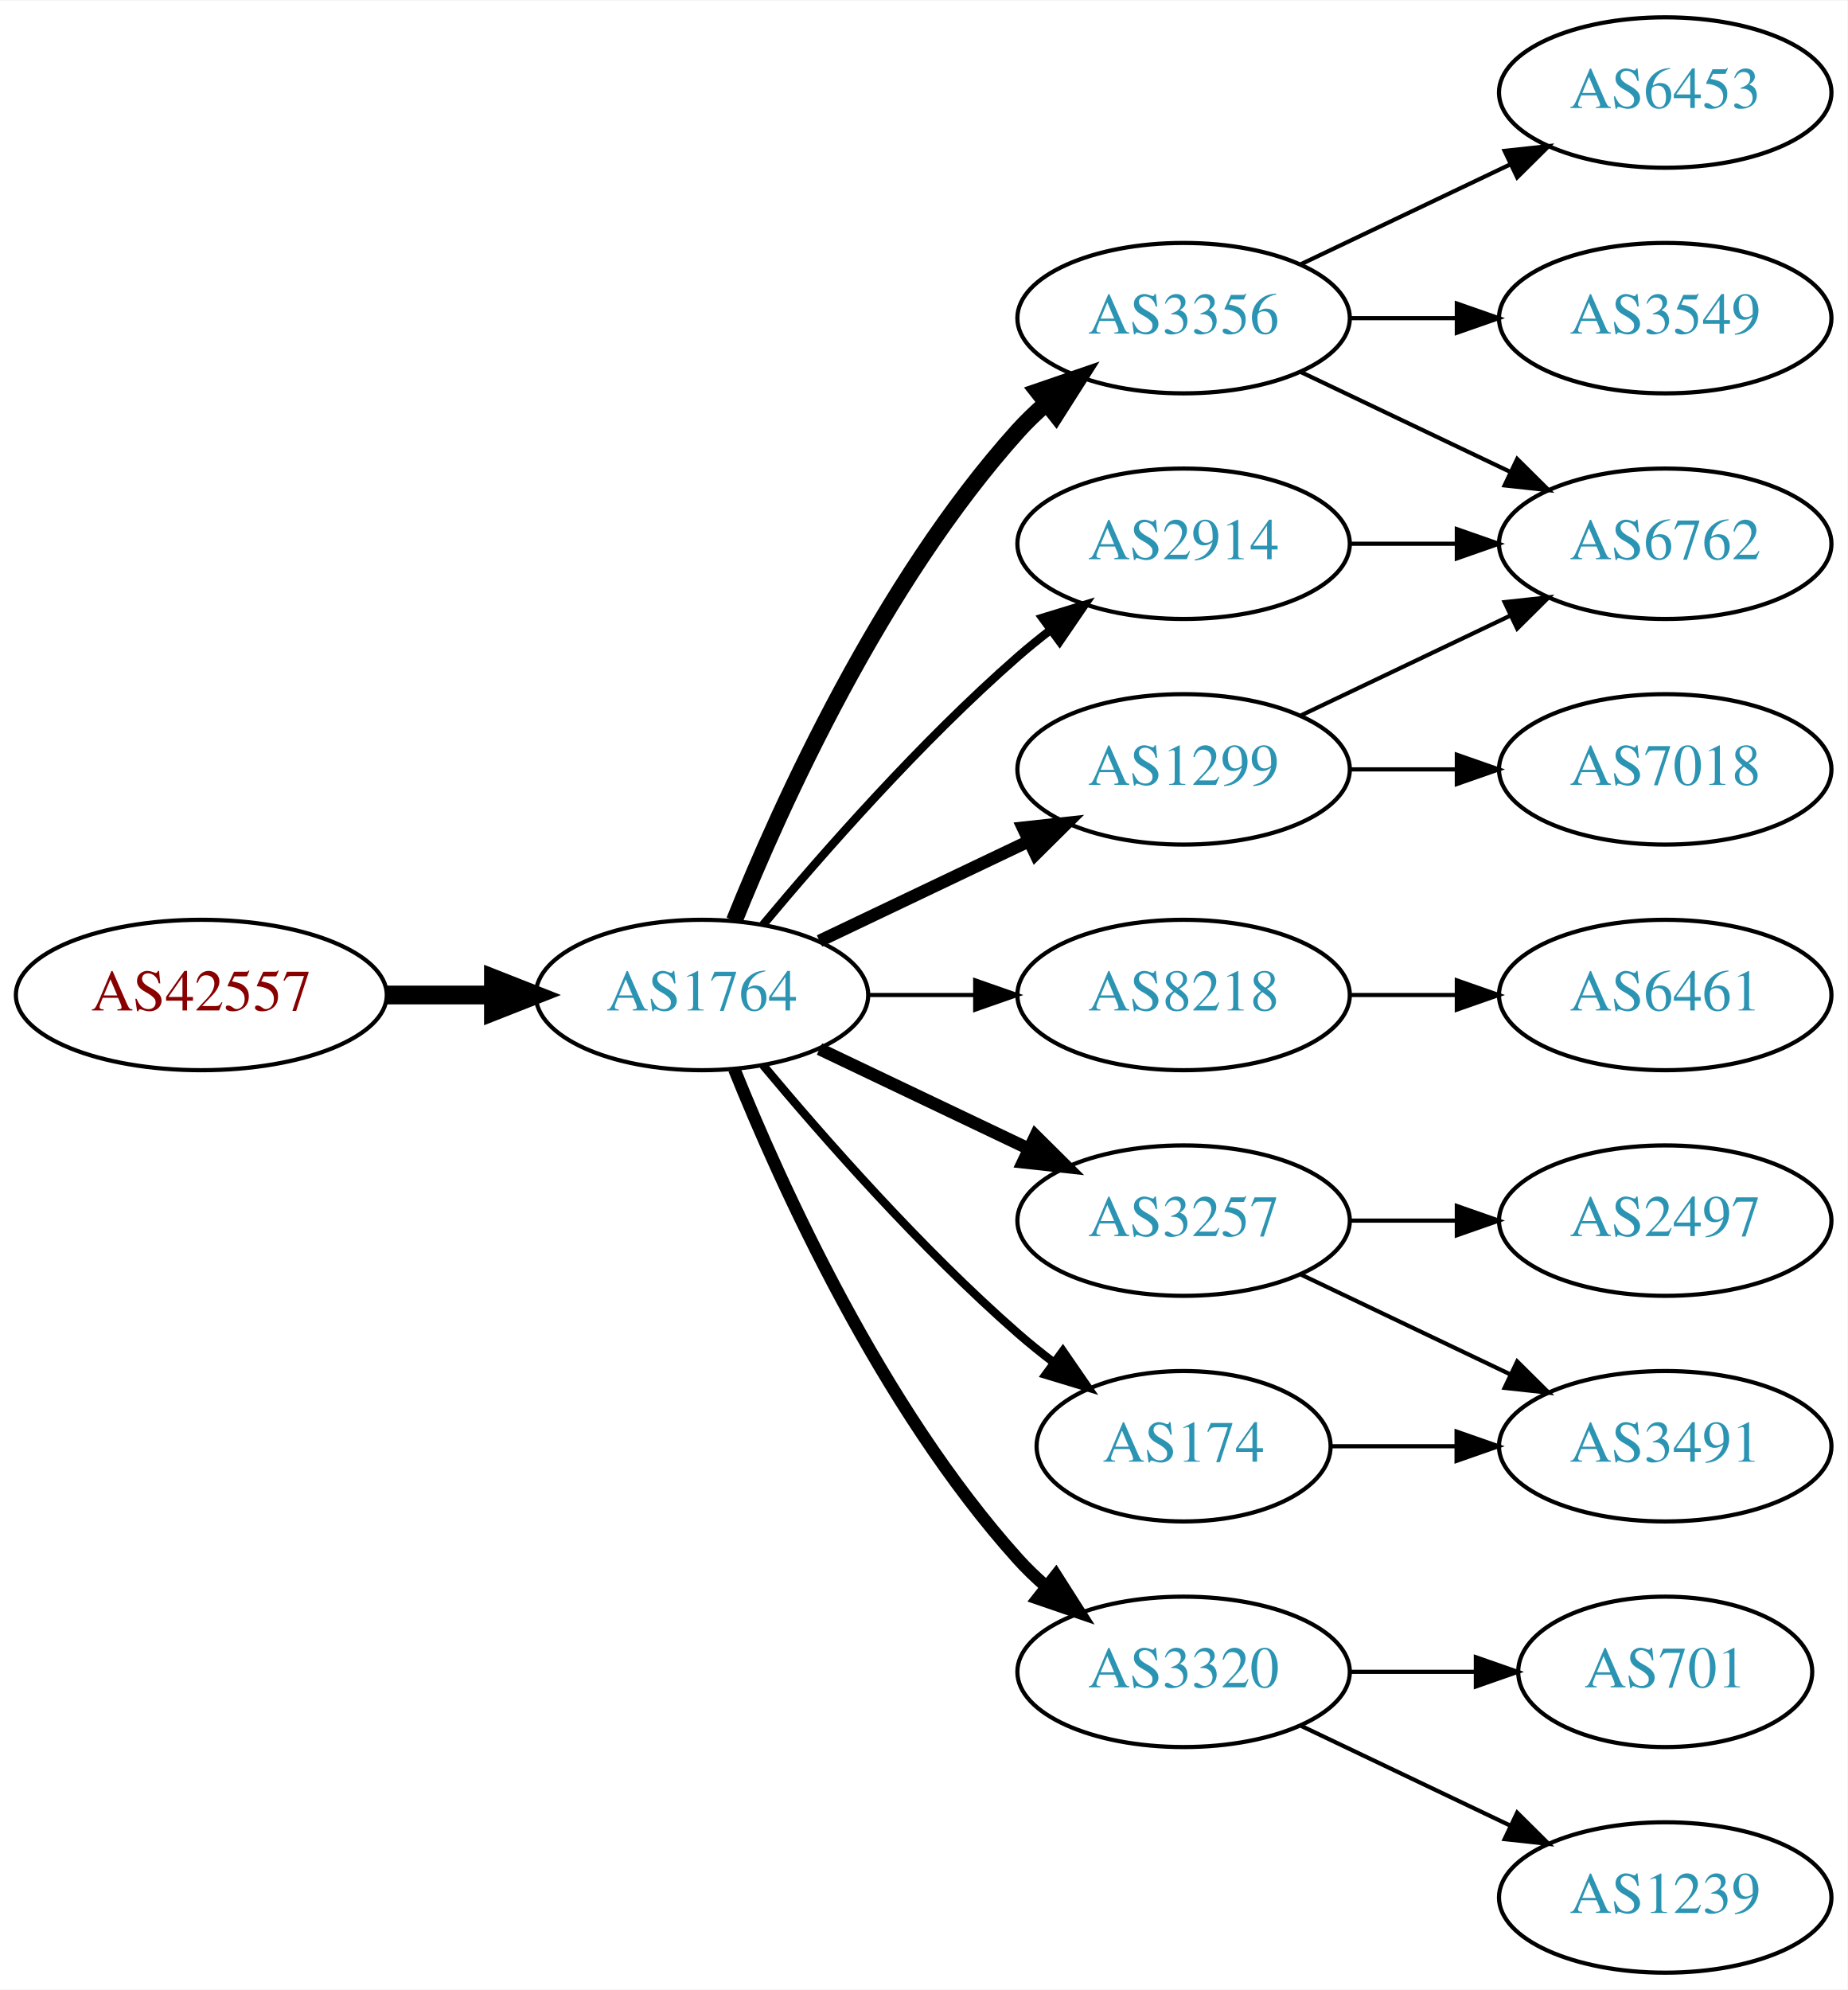
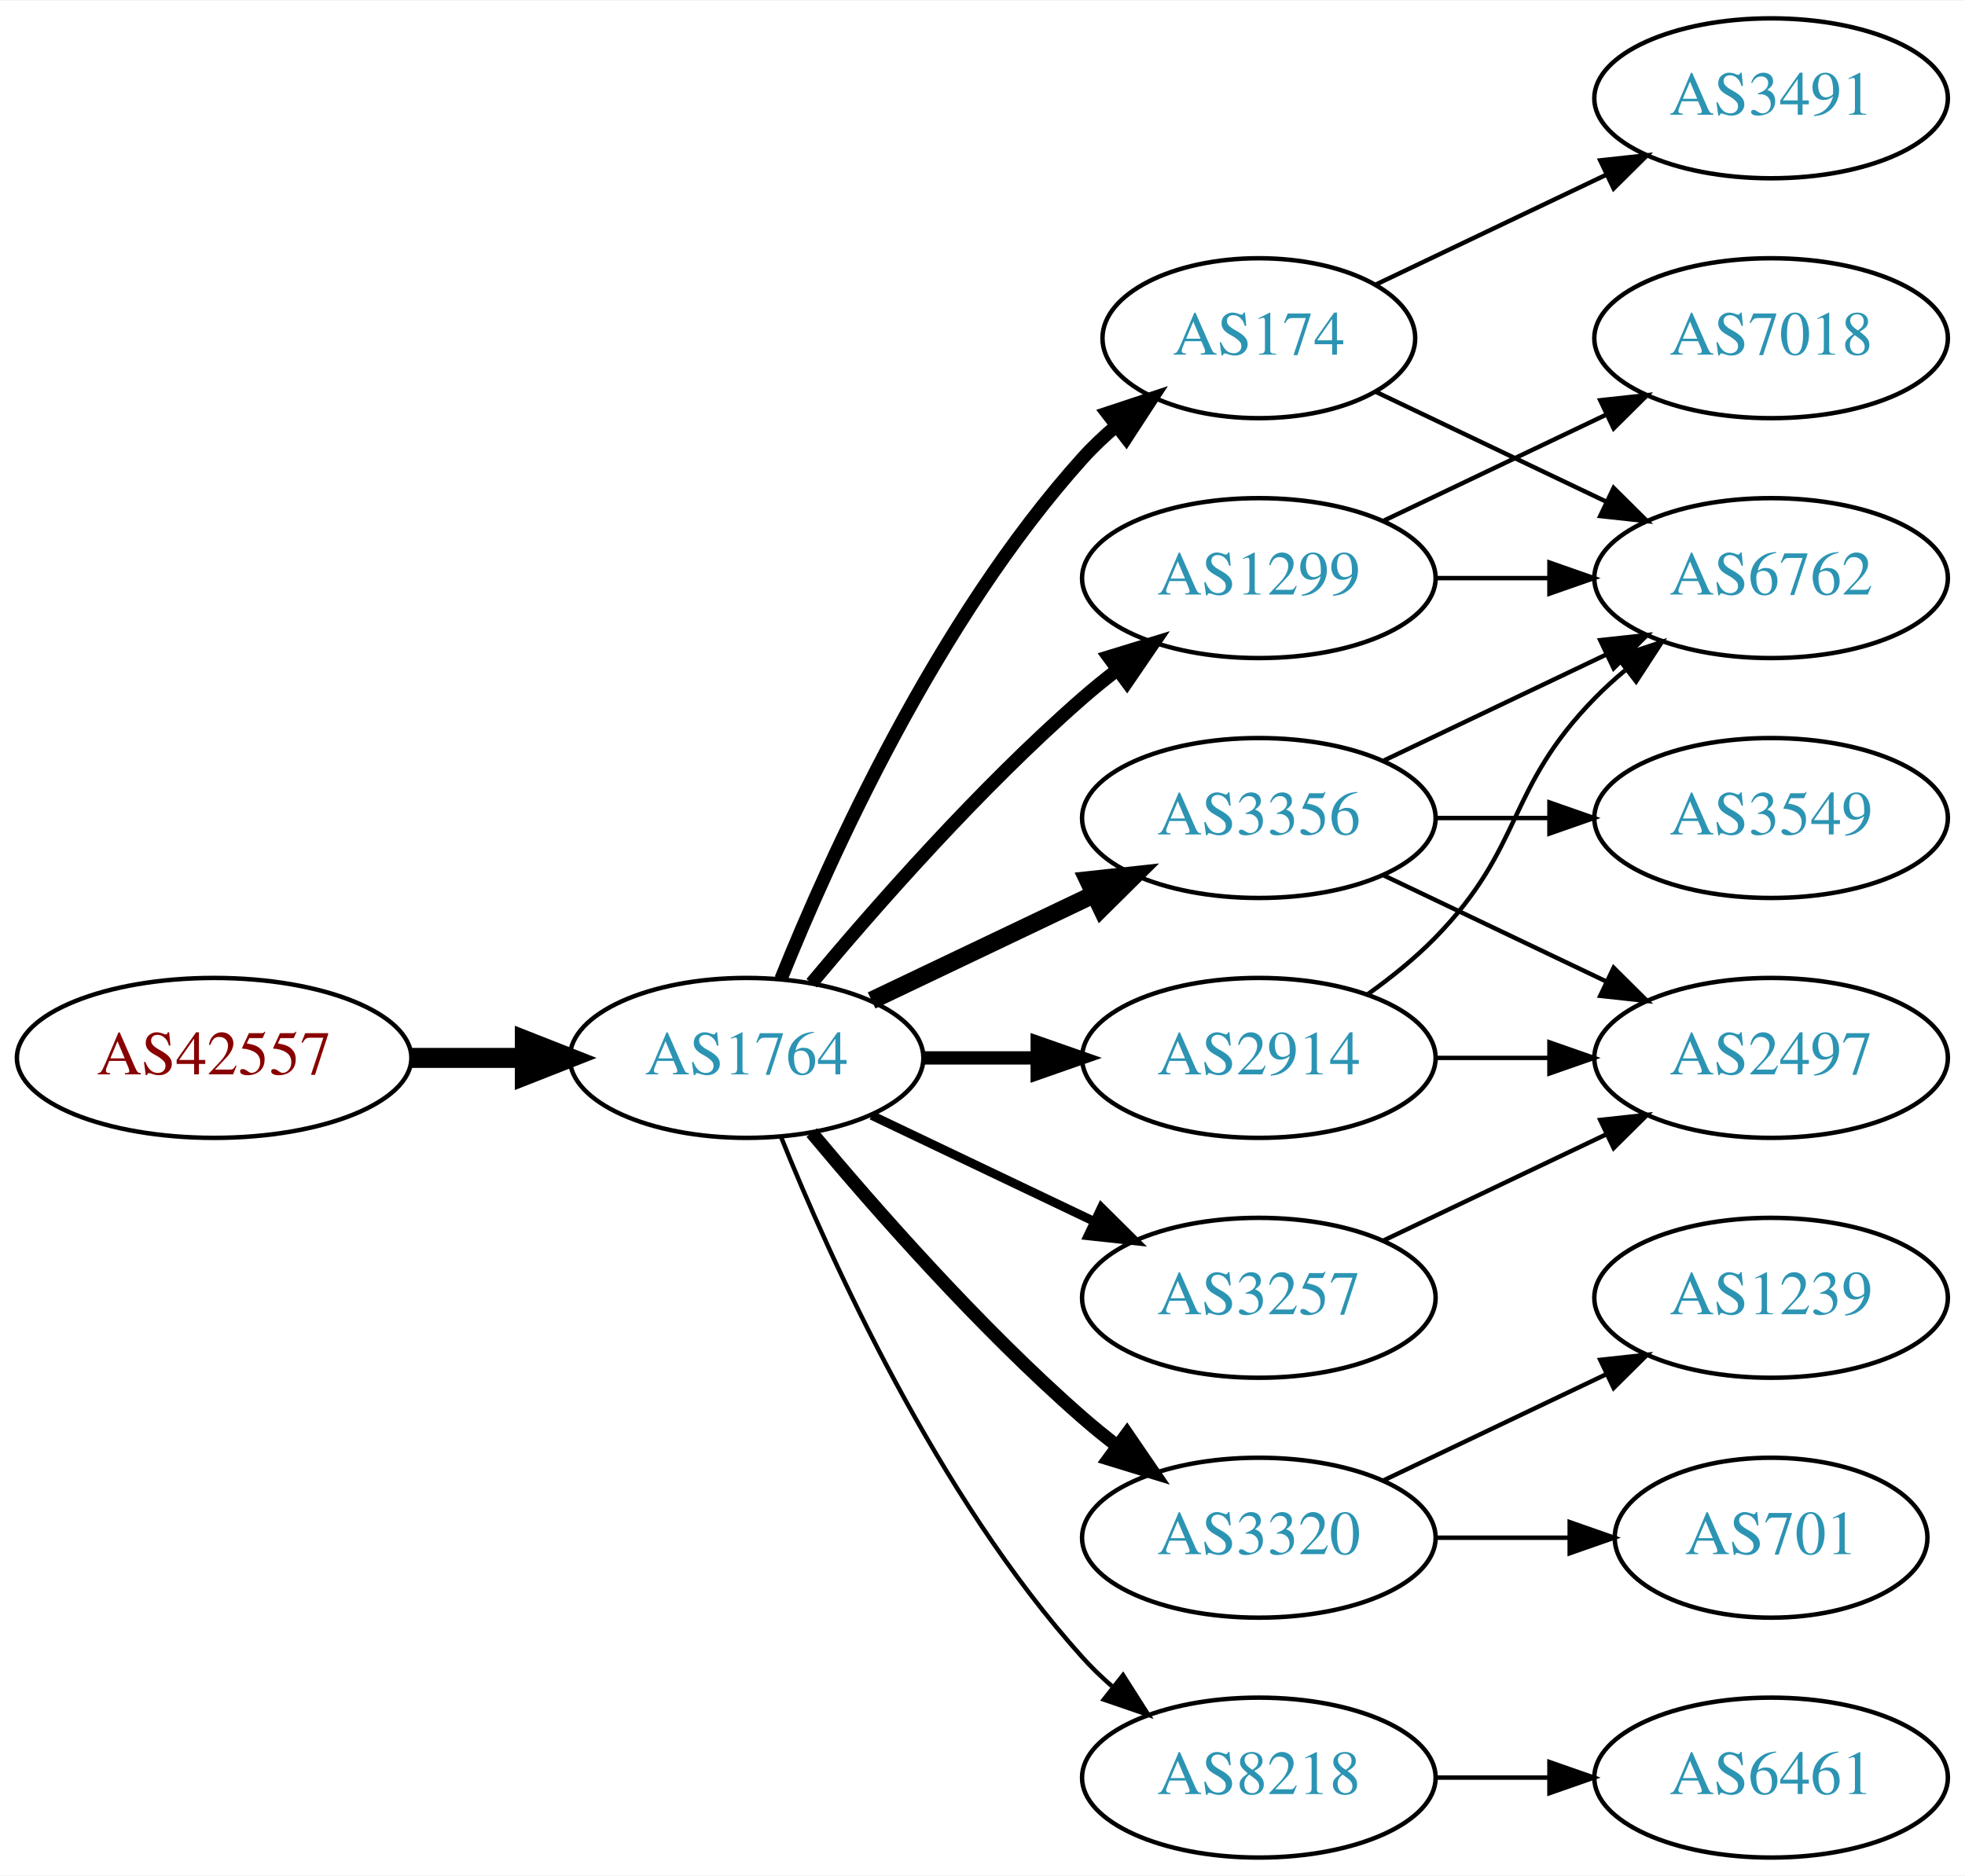
- <svg xmlns="http://www.w3.org/2000/svg" xmlns:xlink="http://www.w3.org/1999/xlink" width="442pt" height="476pt" viewBox="0.00 0.00 442.27 476.00">
-   <g id="graph0" class="graph" transform="scale(1 1) rotate(0) translate(4 472)">
-     <polygon fill="white" stroke="none" points="-4,4 -4,-472 438.271,-472 438.271,4 -4,4" />
+ <svg xmlns="http://www.w3.org/2000/svg" xmlns:xlink="http://www.w3.org/1999/xlink" width="442pt" height="422pt" viewBox="0.00 0.00 442.27 422.00">
+   <g id="graph0" class="graph" transform="scale(1 1) rotate(0) translate(4 418)">
+     <polygon fill="white" stroke="none" points="-4,4 -4,-418 438.271,-418 438.271,4 -4,4" />
    <g id="node1" class="node">
      <g id="a_node1">
        <a xlink:href="/asn/42557" xlink:title="AS42557 ~ Xidras GmbH [AT]">
-           <ellipse fill="#ffffff" stroke="black" cx="44.196" cy="-234" rx="44.393" ry="18" />
-           <text text-anchor="middle" x="44.196" y="-230.3" font-family="Times,serif" font-size="14.00" fill="#880000">AS42557</text>
+           <ellipse fill="#ffffff" stroke="black" cx="44.196" cy="-180" rx="44.393" ry="18" />
+           <text text-anchor="middle" x="44.196" y="-176.3" font-family="Times,serif" font-size="14.00" fill="#880000">AS42557</text>
        </a>
      </g>
    </g>
    <g id="node2" class="node">
      <g id="a_node2">
        <a xlink:href="/asn/1764" xlink:title="AS1764 ~ NEXTLAYER-AS [AT]">
-           <ellipse fill="#ffffff" stroke="black" cx="164.039" cy="-234" rx="39.794" ry="18" />
-           <text text-anchor="middle" x="164.039" y="-230.3" font-family="Times,serif" font-size="14.00" fill="#2c94b3">AS1764</text>
+           <ellipse fill="#ffffff" stroke="black" cx="164.039" cy="-180" rx="39.794" ry="18" />
+           <text text-anchor="middle" x="164.039" y="-176.3" font-family="Times,serif" font-size="14.00" fill="#2c94b3">AS1764</text>
        </a>
      </g>
    </g>
    <g id="edge1" class="edge">
-       <path fill="none" stroke="black" stroke-width="4.5" d="M88.407,-234C96.72,-234 105.482,-234 113.965,-234" />
-       <polygon fill="black" stroke="black" stroke-width="4.5" points="114.123,-237.938 124.123,-234 114.123,-230.063 114.123,-237.938" />
+       <path fill="none" stroke="black" stroke-width="4.5" d="M88.407,-180C96.72,-180 105.482,-180 113.965,-180" />
+       <polygon fill="black" stroke="black" stroke-width="4.5" points="114.123,-183.938 124.123,-180 114.123,-176.063 114.123,-183.938" />
    </g>
    <g id="node3" class="node">
      <g id="a_node3">
-         <a xlink:href="/asn/2914" xlink:title="AS2914 ~ NTT America, Inc. [US]">
-           <ellipse fill="#ffffff" stroke="black" cx="279.332" cy="-342" rx="39.794" ry="18" />
-           <text text-anchor="middle" x="279.332" y="-338.3" font-family="Times,serif" font-size="14.00" fill="#2c94b3">AS2914</text>
-         </a>
-       </g>
-     </g>
-     <g id="edge2" class="edge">
-       <path fill="none" stroke="black" stroke-width="2" d="M178.669,-250.817C192.951,-267.929 216.498,-294.745 239.685,-315 242.151,-317.154 244.789,-319.294 247.487,-321.372" />
-       <polygon fill="black" stroke="black" stroke-width="2" points="245.512,-324.264 255.641,-327.37 249.66,-318.625 245.512,-324.264" />
-     </g>
-     <g id="node4" class="node">
-       <g id="a_node4">
-         <a xlink:href="/asn/3356" xlink:title="AS3356 ~ Level 3 Parent, LLC [US]">
-           <ellipse fill="#ffffff" stroke="black" cx="279.332" cy="-396" rx="39.794" ry="18" />
-           <text text-anchor="middle" x="279.332" y="-392.3" font-family="Times,serif" font-size="14.00" fill="#2c94b3">AS3356</text>
-         </a>
-       </g>
-     </g>
-     <g id="edge3" class="edge">
-       <path fill="none" stroke="black" stroke-width="4" d="M171.786,-251.787C182.837,-279.243 206.891,-332.578 239.685,-369 241.688,-371.224 243.906,-373.363 246.239,-375.397" />
-       <polygon fill="black" stroke="black" stroke-width="4" points="244.437,-378.433 254.458,-381.873 248.769,-372.935 244.437,-378.433" />
-     </g>
-     <g id="node5" class="node">
-       <g id="a_node5">
-         <a xlink:href="/asn/8218" xlink:title="AS8218 ~ legacy Neotelecoms [FR]">
-           <ellipse fill="#ffffff" stroke="black" cx="279.332" cy="-234" rx="39.794" ry="18" />
-           <text text-anchor="middle" x="279.332" y="-230.3" font-family="Times,serif" font-size="14.00" fill="#2c94b3">AS8218</text>
-         </a>
-       </g>
-     </g>
-     <g id="edge4" class="edge">
-       <path fill="none" stroke="black" d="M203.711,-234C211.914,-234 220.678,-234 229.21,-234" />
-       <polygon fill="black" stroke="black" points="229.449,-237.5 239.449,-234 229.449,-230.5 229.449,-237.5" />
-     </g>
-     <g id="node6" class="node">
-       <g id="a_node6">
-         <a xlink:href="/asn/3257" xlink:title="AS3257 ~ GTT [DE]">
-           <ellipse fill="#ffffff" stroke="black" cx="279.332" cy="-180" rx="39.794" ry="18" />
-           <text text-anchor="middle" x="279.332" y="-176.3" font-family="Times,serif" font-size="14.00" fill="#2c94b3">AS3257</text>
-         </a>
-       </g>
-     </g>
-     <g id="edge5" class="edge">
-       <path fill="none" stroke="black" stroke-width="3" d="M192.175,-221.066C207.169,-213.919 225.99,-204.948 242.213,-197.215" />
-       <polygon fill="black" stroke="black" stroke-width="3" points="243.895,-200.291 251.417,-192.829 240.884,-193.972 243.895,-200.291" />
-     </g>
-     <g id="node7" class="node">
-       <g id="a_node7">
-         <a xlink:href="/asn/174" xlink:title="AS174 ~ Cogent Communications [US]">
-           <ellipse fill="#ffffff" stroke="black" cx="279.332" cy="-126" rx="35.194" ry="18" />
-           <text text-anchor="middle" x="279.332" y="-122.3" font-family="Times,serif" font-size="14.00" fill="#2c94b3">AS174</text>
-         </a>
-       </g>
-     </g>
-     <g id="edge6" class="edge">
-       <path fill="none" stroke="black" stroke-width="2" d="M178.669,-217.183C192.951,-200.071 216.498,-173.255 239.685,-153 242.355,-150.668 245.228,-148.352 248.158,-146.114" />
-       <polygon fill="black" stroke="black" stroke-width="2" points="250.436,-148.784 256.449,-140.061 246.309,-143.13 250.436,-148.784" />
-     </g>
-     <g id="node8" class="node">
-       <g id="a_node8">
        <a xlink:href="/asn/1299" xlink:title="AS1299 ~ Telia Carrier [EU]">
          <ellipse fill="#ffffff" stroke="black" cx="279.332" cy="-288" rx="39.794" ry="18" />
          <text text-anchor="middle" x="279.332" y="-284.3" font-family="Times,serif" font-size="14.00" fill="#2c94b3">AS1299</text>
        </a>
      </g>
    </g>
-     <g id="edge7" class="edge">
-       <path fill="none" stroke="black" stroke-width="3" d="M192.175,-246.934C207.169,-254.081 225.99,-263.052 242.213,-270.785" />
-       <polygon fill="black" stroke="black" stroke-width="3" points="240.884,-274.028 251.417,-275.171 243.895,-267.709 240.884,-274.028" />
-     </g>
-     <g id="node9" class="node">
-       <g id="a_node9">
+     <g id="edge2" class="edge">
+       <path fill="none" stroke="black" stroke-width="3" d="M178.669,-196.817C192.951,-213.929 216.498,-240.745 239.685,-261 242.151,-263.154 244.789,-265.294 247.487,-267.372" />
+       <polygon fill="black" stroke="black" stroke-width="3" points="245.512,-270.264 255.641,-273.37 249.66,-264.625 245.512,-270.264" />
+     </g>
+     <g id="node4" class="node">
+       <g id="a_node4">
+         <a xlink:href="/asn/174" xlink:title="AS174 ~ Cogent Communications [US]">
+           <ellipse fill="#ffffff" stroke="black" cx="279.332" cy="-342" rx="35.194" ry="18" />
+           <text text-anchor="middle" x="279.332" y="-338.3" font-family="Times,serif" font-size="14.00" fill="#2c94b3">AS174</text>
+         </a>
+       </g>
+     </g>
+     <g id="edge3" class="edge">
+       <path fill="none" stroke="black" stroke-width="3" d="M171.786,-197.787C182.837,-225.243 206.891,-278.578 239.685,-315 242.001,-317.572 244.606,-320.03 247.341,-322.343" />
+       <polygon fill="black" stroke="black" stroke-width="3" points="245.207,-325.117 255.264,-328.448 249.479,-319.572 245.207,-325.117" />
+     </g>
+     <g id="node5" class="node">
+       <g id="a_node5">
+         <a xlink:href="/asn/2914" xlink:title="AS2914 ~ NTT America, Inc. [US]">
+           <ellipse fill="#ffffff" stroke="black" cx="279.332" cy="-180" rx="39.794" ry="18" />
+           <text text-anchor="middle" x="279.332" y="-176.3" font-family="Times,serif" font-size="14.00" fill="#2c94b3">AS2914</text>
+         </a>
+       </g>
+     </g>
+     <g id="edge4" class="edge">
+       <path fill="none" stroke="black" stroke-width="3" d="M203.711,-180C211.914,-180 220.678,-180 229.21,-180" />
+       <polygon fill="black" stroke="black" stroke-width="3" points="229.449,-183.5 239.449,-180 229.449,-176.5 229.449,-183.5" />
+     </g>
+     <g id="node6" class="node">
+       <g id="a_node6">
+         <a xlink:href="/asn/3356" xlink:title="AS3356 ~ Level 3 Parent, LLC [US]">
+           <ellipse fill="#ffffff" stroke="black" cx="279.332" cy="-234" rx="39.794" ry="18" />
+           <text text-anchor="middle" x="279.332" y="-230.3" font-family="Times,serif" font-size="14.00" fill="#2c94b3">AS3356</text>
+         </a>
+       </g>
+     </g>
+     <g id="edge5" class="edge">
+       <path fill="none" stroke="black" stroke-width="4" d="M192.175,-192.934C207.169,-200.081 225.99,-209.052 242.213,-216.785" />
+       <polygon fill="black" stroke="black" stroke-width="4" points="240.884,-220.028 251.417,-221.171 243.895,-213.709 240.884,-220.028" />
+     </g>
+     <g id="node7" class="node">
+       <g id="a_node7">
+         <a xlink:href="/asn/3257" xlink:title="AS3257 ~ GTT [DE]">
+           <ellipse fill="#ffffff" stroke="black" cx="279.332" cy="-126" rx="39.794" ry="18" />
+           <text text-anchor="middle" x="279.332" y="-122.3" font-family="Times,serif" font-size="14.00" fill="#2c94b3">AS3257</text>
+         </a>
+       </g>
+     </g>
+     <g id="edge6" class="edge">
+       <path fill="none" stroke="black" stroke-width="2" d="M192.175,-167.066C207.169,-159.919 225.99,-150.948 242.213,-143.215" />
+       <polygon fill="black" stroke="black" stroke-width="2" points="243.895,-146.291 251.417,-138.829 240.884,-139.972 243.895,-146.291" />
+     </g>
+     <g id="node8" class="node">
+       <g id="a_node8">
        <a xlink:href="/asn/3320" xlink:title="AS3320 ~ DTAG [DE]">
          <ellipse fill="#ffffff" stroke="black" cx="279.332" cy="-72" rx="39.794" ry="18" />
          <text text-anchor="middle" x="279.332" y="-68.3" font-family="Times,serif" font-size="14.00" fill="#2c94b3">AS3320</text>
        </a>
      </g>
    </g>
+     <g id="edge7" class="edge">
+       <path fill="none" stroke="black" stroke-width="3" d="M178.669,-163.183C192.951,-146.071 216.498,-119.255 239.685,-99 242.151,-96.846 244.789,-94.706 247.487,-92.628" />
+       <polygon fill="black" stroke="black" stroke-width="3" points="249.66,-95.375 255.641,-86.63 245.512,-89.736 249.66,-95.375" />
+     </g>
+     <g id="node9" class="node">
+       <g id="a_node9">
+         <a xlink:href="/asn/8218" xlink:title="AS8218 ~ legacy Neotelecoms [FR]">
+           <ellipse fill="#ffffff" stroke="black" cx="279.332" cy="-18" rx="39.794" ry="18" />
+           <text text-anchor="middle" x="279.332" y="-14.3" font-family="Times,serif" font-size="14.00" fill="#2c94b3">AS8218</text>
+         </a>
+       </g>
+     </g>
    <g id="edge8" class="edge">
-       <path fill="none" stroke="black" stroke-width="3" d="M171.786,-216.213C182.837,-188.757 206.891,-135.422 239.685,-99 241.688,-96.776 243.906,-94.637 246.239,-92.603" />
-       <polygon fill="black" stroke="black" stroke-width="3" points="248.769,-95.065 254.458,-86.127 244.437,-89.567 248.769,-95.065" />
+       <path fill="none" stroke="black" d="M171.786,-162.213C182.837,-134.757 206.891,-81.422 239.685,-45 241.688,-42.776 243.906,-40.637 246.239,-38.603" />
+       <polygon fill="black" stroke="black" points="248.769,-41.065 254.458,-32.127 244.437,-35.567 248.769,-41.065" />
    </g>
    <g id="node10" class="node">
      <g id="a_node10">
        <a xlink:href="/asn/6762" xlink:title="AS6762 ~ TELECOM ITALIA SPARKLE S.p.A. [IT]">
+           <ellipse fill="#ffffff" stroke="black" cx="394.625" cy="-288" rx="39.794" ry="18" />
+           <text text-anchor="middle" x="394.625" y="-284.3" font-family="Times,serif" font-size="14.00" fill="#2c94b3">AS6762</text>
+         </a>
+       </g>
+     </g>
+     <g id="edge19" class="edge">
+       <path fill="none" stroke="black" d="M319.004,-288C327.207,-288 335.971,-288 344.503,-288" />
+       <polygon fill="black" stroke="black" points="344.742,-291.5 354.742,-288 344.742,-284.5 344.742,-291.5" />
+     </g>
+     <g id="node16" class="node">
+       <g id="a_node16">
+         <a xlink:href="/asn/7018" xlink:title="AS7018 ~ AT&amp;T Services, Inc. [US]">
          <ellipse fill="#ffffff" stroke="black" cx="394.625" cy="-342" rx="39.794" ry="18" />
-           <text text-anchor="middle" x="394.625" y="-338.3" font-family="Times,serif" font-size="14.00" fill="#2c94b3">AS6762</text>
-         </a>
-       </g>
-     </g>
-     <g id="edge13" class="edge">
-       <path fill="none" stroke="black" d="M319.004,-342C327.207,-342 335.971,-342 344.503,-342" />
-       <polygon fill="black" stroke="black" points="344.742,-345.5 354.742,-342 344.742,-338.5 344.742,-345.5" />
+           <text text-anchor="middle" x="394.625" y="-338.3" font-family="Times,serif" font-size="14.00" fill="#2c94b3">AS7018</text>
+         </a>
+       </g>
+     </g>
+     <g id="edge20" class="edge">
+       <path fill="none" stroke="black" d="M307.468,-300.934C322.462,-308.081 341.283,-317.052 357.506,-324.785" />
+       <polygon fill="black" stroke="black" points="356.177,-328.028 366.71,-329.171 359.188,-321.709 356.177,-328.028" />
    </g>
    <g id="edge9" class="edge">
-       <path fill="none" stroke="black" d="M307.468,-383.066C322.462,-375.919 341.283,-366.948 357.506,-359.215" />
-       <polygon fill="black" stroke="black" points="359.188,-362.291 366.71,-354.829 356.177,-355.972 359.188,-362.291" />
+       <path fill="none" stroke="black" d="M305.757,-329.881C321.059,-322.587 340.783,-313.186 357.665,-305.14" />
+       <polygon fill="black" stroke="black" points="359.184,-308.293 366.705,-300.831 356.172,-301.974 359.184,-308.293" />
    </g>
    <g id="node11" class="node">
      <g id="a_node11">
-         <a xlink:href="/asn/6453" xlink:title="AS6453 ~ TATA COMMUNICATIONS (AMERICA) INC [US]">
-           <ellipse fill="#ffffff" stroke="black" cx="394.625" cy="-450" rx="39.794" ry="18" />
-           <text text-anchor="middle" x="394.625" y="-446.3" font-family="Times,serif" font-size="14.00" fill="#2c94b3">AS6453</text>
+         <a xlink:href="/asn/3491" xlink:title="AS3491 ~ PCCW Global, Inc. [US]">
+           <ellipse fill="#ffffff" stroke="black" cx="394.625" cy="-396" rx="39.794" ry="18" />
+           <text text-anchor="middle" x="394.625" y="-392.3" font-family="Times,serif" font-size="14.00" fill="#2c94b3">AS3491</text>
        </a>
      </g>
    </g>
    <g id="edge10" class="edge">
-       <path fill="none" stroke="black" d="M307.468,-408.934C322.462,-416.081 341.283,-425.052 357.506,-432.785" />
-       <polygon fill="black" stroke="black" points="356.177,-436.028 366.71,-437.171 359.188,-429.709 356.177,-436.028" />
+       <path fill="none" stroke="black" d="M305.757,-354.119C321.059,-361.413 340.783,-370.814 357.665,-378.86" />
+       <polygon fill="black" stroke="black" points="356.172,-382.026 366.705,-383.169 359.184,-375.707 356.172,-382.026" />
+     </g>
+     <g id="edge12" class="edge">
+       <path fill="none" stroke="black" d="M303.926,-194.389C309.182,-198.148 314.513,-202.437 318.978,-207 339.151,-227.617 334.806,-240.383 354.978,-261 357.071,-263.139 359.354,-265.218 361.731,-267.21" />
+       <polygon fill="black" stroke="black" points="359.974,-270.275 370.031,-273.611 364.249,-264.732 359.974,-270.275" />
    </g>
    <g id="node12" class="node">
      <g id="a_node12">
-         <a xlink:href="/asn/3549" xlink:title="AS3549 ~ Level 3 Parent, LLC [US]">
-           <ellipse fill="#ffffff" stroke="black" cx="394.625" cy="-396" rx="39.794" ry="18" />
-           <text text-anchor="middle" x="394.625" y="-392.3" font-family="Times,serif" font-size="14.00" fill="#2c94b3">AS3549</text>
-         </a>
-       </g>
-     </g>
-     <g id="edge11" class="edge">
-       <path fill="none" stroke="black" d="M319.004,-396C327.207,-396 335.971,-396 344.503,-396" />
-       <polygon fill="black" stroke="black" points="344.742,-399.5 354.742,-396 344.742,-392.5 344.742,-399.5" />
-     </g>
-     <g id="node13" class="node">
-       <g id="a_node13">
-         <a xlink:href="/asn/6461" xlink:title="AS6461 ~ Zayo Bandwidth [US]">
-           <ellipse fill="#ffffff" stroke="black" cx="394.625" cy="-234" rx="39.794" ry="18" />
-           <text text-anchor="middle" x="394.625" y="-230.3" font-family="Times,serif" font-size="14.00" fill="#2c94b3">AS6461</text>
-         </a>
-       </g>
-     </g>
-     <g id="edge12" class="edge">
-       <path fill="none" stroke="black" d="M319.004,-234C327.207,-234 335.971,-234 344.503,-234" />
-       <polygon fill="black" stroke="black" points="344.742,-237.5 354.742,-234 344.742,-230.5 344.742,-237.5" />
-     </g>
-     <g id="node14" class="node">
-       <g id="a_node14">
        <a xlink:href="/asn/2497" xlink:title="AS2497 ~ Internet Initiative Japan Inc. [JP]">
          <ellipse fill="#ffffff" stroke="black" cx="394.625" cy="-180" rx="39.794" ry="18" />
          <text text-anchor="middle" x="394.625" y="-176.3" font-family="Times,serif" font-size="14.00" fill="#2c94b3">AS2497</text>
        </a>
      </g>
    </g>
-     <g id="edge14" class="edge">
+     <g id="edge11" class="edge">
      <path fill="none" stroke="black" d="M319.004,-180C327.207,-180 335.971,-180 344.503,-180" />
      <polygon fill="black" stroke="black" points="344.742,-183.5 354.742,-180 344.742,-176.5 344.742,-183.5" />
    </g>
+     <g id="edge17" class="edge">
+       <path fill="none" stroke="black" d="M307.468,-246.934C322.462,-254.081 341.283,-263.052 357.506,-270.785" />
+       <polygon fill="black" stroke="black" points="356.177,-274.028 366.71,-275.171 359.188,-267.709 356.177,-274.028" />
+     </g>
+     <g id="edge18" class="edge">
+       <path fill="none" stroke="black" d="M307.468,-221.066C322.462,-213.919 341.283,-204.948 357.506,-197.215" />
+       <polygon fill="black" stroke="black" points="359.188,-200.291 366.71,-192.829 356.177,-193.972 359.188,-200.291" />
+     </g>
    <g id="node15" class="node">
      <g id="a_node15">
-         <a xlink:href="/asn/3491" xlink:title="AS3491 ~ PCCW Global, Inc. [US]">
+         <a xlink:href="/asn/3549" xlink:title="AS3549 ~ Level 3 Parent, LLC [US]">
+           <ellipse fill="#ffffff" stroke="black" cx="394.625" cy="-234" rx="39.794" ry="18" />
+           <text text-anchor="middle" x="394.625" y="-230.3" font-family="Times,serif" font-size="14.00" fill="#2c94b3">AS3549</text>
+         </a>
+       </g>
+     </g>
+     <g id="edge16" class="edge">
+       <path fill="none" stroke="black" d="M319.004,-234C327.207,-234 335.971,-234 344.503,-234" />
+       <polygon fill="black" stroke="black" points="344.742,-237.5 354.742,-234 344.742,-230.5 344.742,-237.5" />
+     </g>
+     <g id="edge13" class="edge">
+       <path fill="none" stroke="black" d="M307.468,-138.934C322.462,-146.081 341.283,-155.052 357.506,-162.785" />
+       <polygon fill="black" stroke="black" points="356.177,-166.028 366.71,-167.171 359.188,-159.709 356.177,-166.028" />
+     </g>
+     <g id="node13" class="node">
+       <g id="a_node13">
+         <a xlink:href="/asn/1239" xlink:title="AS1239 ~ Sprint [US]">
          <ellipse fill="#ffffff" stroke="black" cx="394.625" cy="-126" rx="39.794" ry="18" />
-           <text text-anchor="middle" x="394.625" y="-122.3" font-family="Times,serif" font-size="14.00" fill="#2c94b3">AS3491</text>
-         </a>
-       </g>
-     </g>
-     <g id="edge15" class="edge">
-       <path fill="none" stroke="black" d="M307.468,-167.066C322.462,-159.919 341.283,-150.948 357.506,-143.215" />
-       <polygon fill="black" stroke="black" points="359.188,-146.291 366.71,-138.829 356.177,-139.972 359.188,-146.291" />
-     </g>
-     <g id="edge18" class="edge">
-       <path fill="none" stroke="black" d="M314.631,-126C324.008,-126 334.358,-126 344.393,-126" />
-       <polygon fill="black" stroke="black" points="344.681,-129.5 354.681,-126 344.681,-122.5 344.681,-129.5" />
-     </g>
-     <g id="edge19" class="edge">
-       <path fill="none" stroke="black" d="M307.468,-300.934C322.462,-308.081 341.283,-317.052 357.506,-324.785" />
-       <polygon fill="black" stroke="black" points="356.177,-328.028 366.71,-329.171 359.188,-321.709 356.177,-328.028" />
-     </g>
-     <g id="node18" class="node">
-       <g id="a_node18">
-         <a xlink:href="/asn/7018" xlink:title="AS7018 ~ AT&amp;T Services, Inc. [US]">
-           <ellipse fill="#ffffff" stroke="black" cx="394.625" cy="-288" rx="39.794" ry="18" />
-           <text text-anchor="middle" x="394.625" y="-284.3" font-family="Times,serif" font-size="14.00" fill="#2c94b3">AS7018</text>
-         </a>
-       </g>
-     </g>
-     <g id="edge20" class="edge">
-       <path fill="none" stroke="black" d="M319.004,-288C327.207,-288 335.971,-288 344.503,-288" />
-       <polygon fill="black" stroke="black" points="344.742,-291.5 354.742,-288 344.742,-284.5 344.742,-291.5" />
-     </g>
-     <g id="node16" class="node">
-       <g id="a_node16">
-         <a xlink:href="/asn/1239" xlink:title="AS1239 ~ Sprint [US]">
-           <ellipse fill="#ffffff" stroke="black" cx="394.625" cy="-18" rx="39.794" ry="18" />
-           <text text-anchor="middle" x="394.625" y="-14.3" font-family="Times,serif" font-size="14.00" fill="#2c94b3">AS1239</text>
-         </a>
-       </g>
-     </g>
-     <g id="edge16" class="edge">
-       <path fill="none" stroke="black" d="M307.468,-59.066C322.462,-51.919 341.283,-42.948 357.506,-35.215" />
-       <polygon fill="black" stroke="black" points="359.188,-38.291 366.71,-30.829 356.177,-31.972 359.188,-38.291" />
-     </g>
-     <g id="node17" class="node">
-       <g id="a_node17">
+           <text text-anchor="middle" x="394.625" y="-122.3" font-family="Times,serif" font-size="14.00" fill="#2c94b3">AS1239</text>
+         </a>
+       </g>
+     </g>
+     <g id="edge14" class="edge">
+       <path fill="none" stroke="black" d="M307.468,-84.934C322.462,-92.081 341.283,-101.052 357.506,-108.785" />
+       <polygon fill="black" stroke="black" points="356.177,-112.028 366.71,-113.171 359.188,-105.709 356.177,-112.028" />
+     </g>
+     <g id="node14" class="node">
+       <g id="a_node14">
        <a xlink:href="/asn/701" xlink:title="AS701 ~ UUNET [US]">
          <ellipse fill="#ffffff" stroke="black" cx="394.625" cy="-72" rx="35.194" ry="18" />
          <text text-anchor="middle" x="394.625" y="-68.3" font-family="Times,serif" font-size="14.00" fill="#2c94b3">AS701</text>
        </a>
      </g>
    </g>
-     <g id="edge17" class="edge">
+     <g id="edge15" class="edge">
      <path fill="none" stroke="black" d="M319.004,-72C328.709,-72 339.2,-72 349.163,-72" />
      <polygon fill="black" stroke="black" points="349.299,-75.5 359.299,-72 349.299,-68.5 349.299,-75.5" />
    </g>
+     <g id="node17" class="node">
+       <g id="a_node17">
+         <a xlink:href="/asn/6461" xlink:title="AS6461 ~ Zayo Bandwidth [US]">
+           <ellipse fill="#ffffff" stroke="black" cx="394.625" cy="-18" rx="39.794" ry="18" />
+           <text text-anchor="middle" x="394.625" y="-14.3" font-family="Times,serif" font-size="14.00" fill="#2c94b3">AS6461</text>
+         </a>
+       </g>
+     </g>
+     <g id="edge21" class="edge">
+       <path fill="none" stroke="black" d="M319.004,-18C327.207,-18 335.971,-18 344.503,-18" />
+       <polygon fill="black" stroke="black" points="344.742,-21.5 354.742,-18 344.742,-14.5 344.742,-21.5" />
+     </g>
  </g>
</svg>
